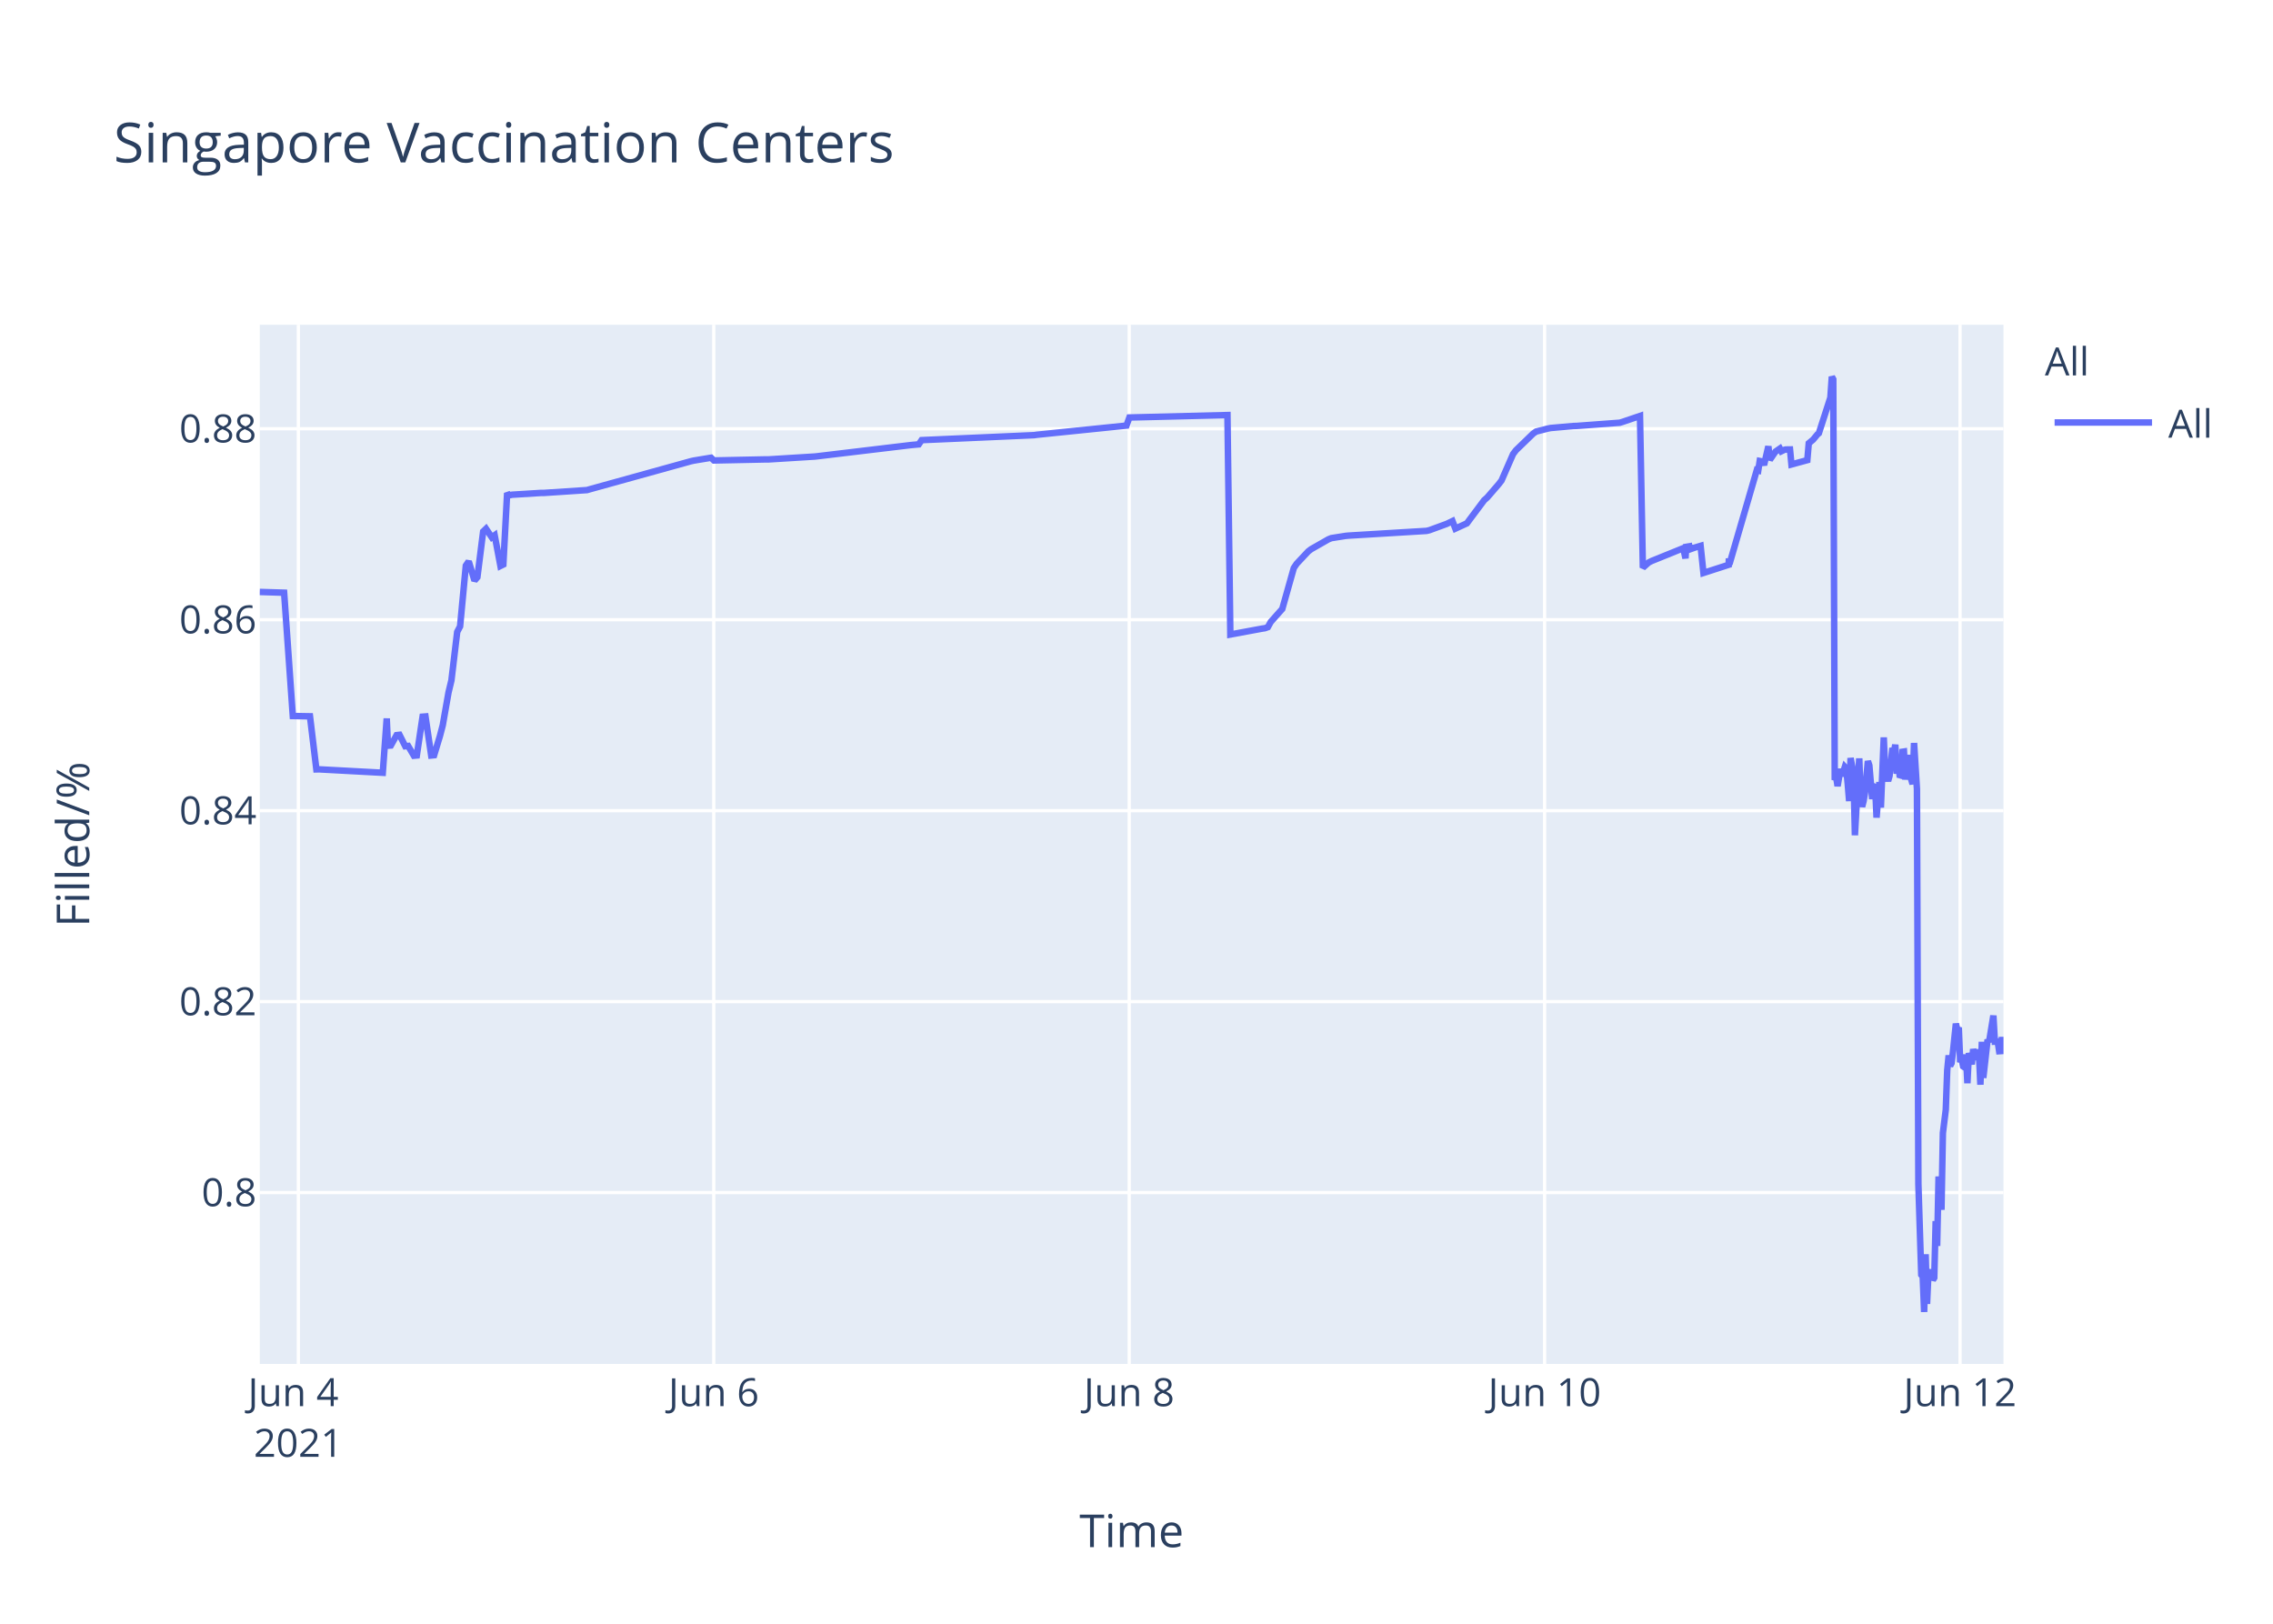
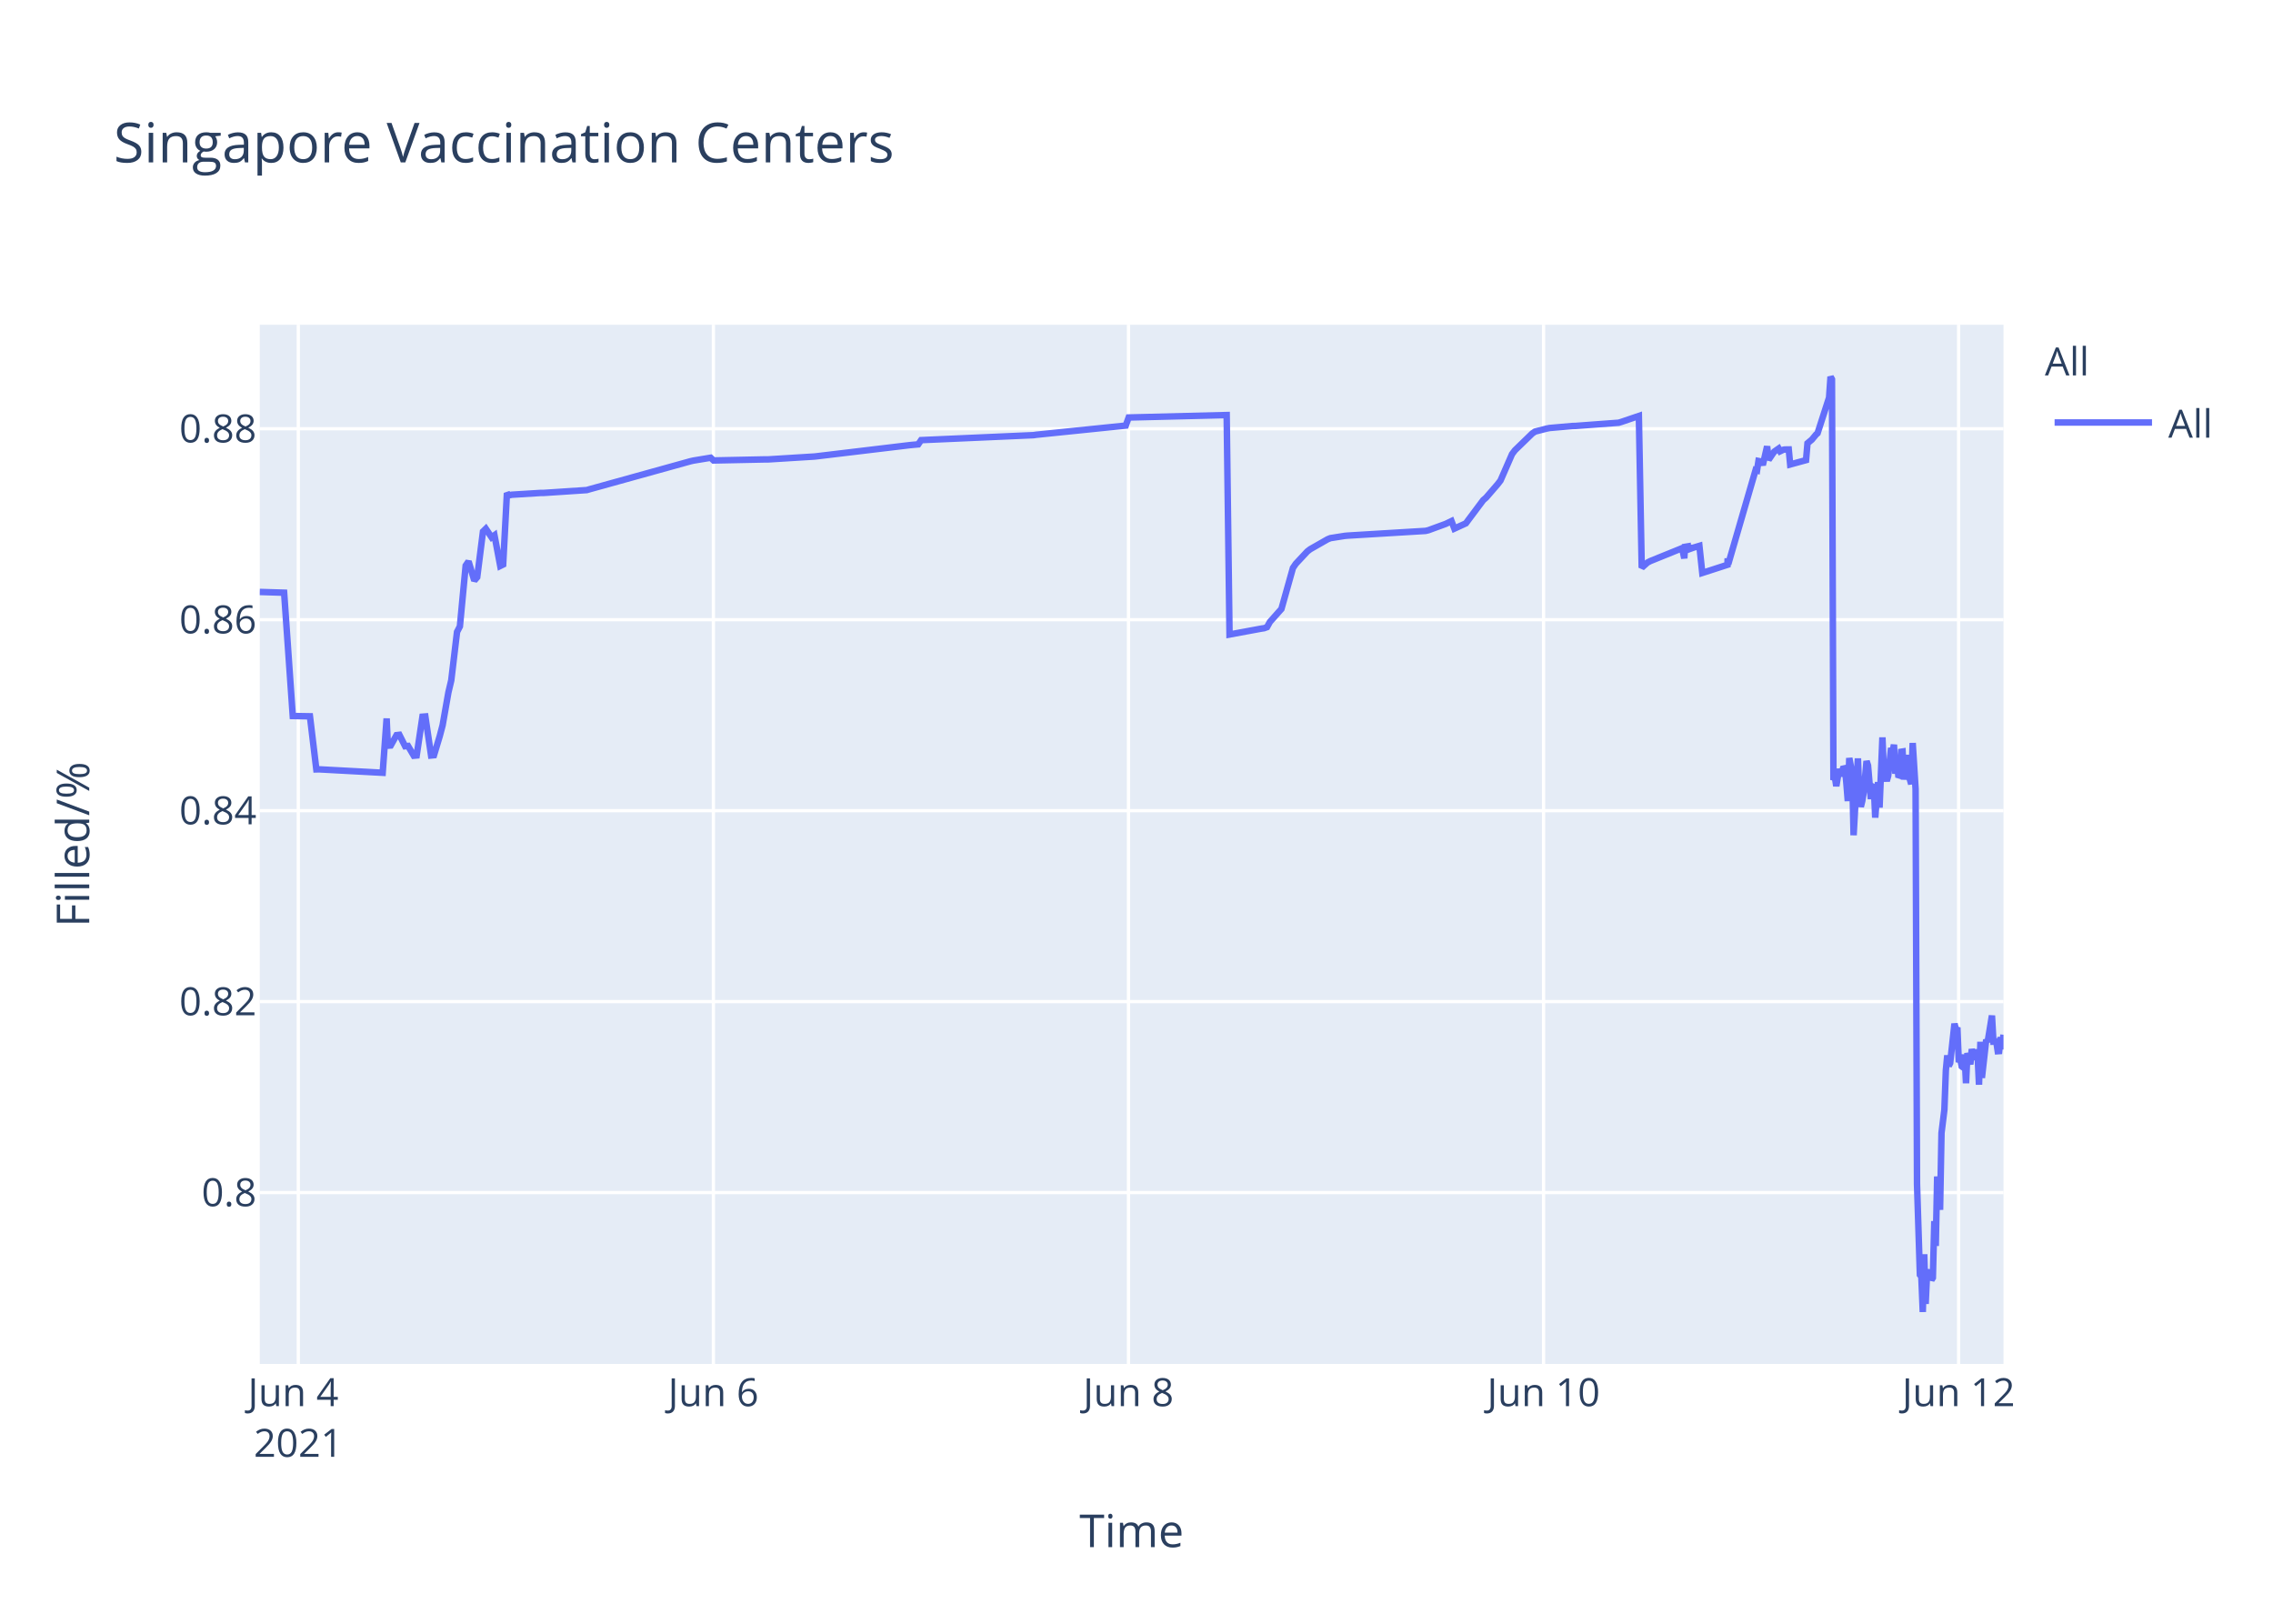
<svg xmlns="http://www.w3.org/2000/svg" class="main-svg" width="700" height="500" style="" viewBox="0 0 700 500">
  <rect x="0" y="0" width="700" height="500" style="fill: rgb(255, 255, 255); fill-opacity: 1;" />
-   <defs id="defs-b4b052">
+   <defs id="defs-2204d0">
    <g class="clips">
-       <clipPath id="clipb4b052xyplot" class="plotclip">
+       <clipPath id="clip2204d0xyplot" class="plotclip">
        <rect width="537" height="320" />
      </clipPath>
-       <clipPath class="axesclip" id="clipb4b052x">
+       <clipPath class="axesclip" id="clip2204d0x">
        <rect x="80" y="0" width="537" height="500" />
      </clipPath>
-       <clipPath class="axesclip" id="clipb4b052y">
+       <clipPath class="axesclip" id="clip2204d0y">
        <rect x="0" y="100" width="700" height="320" />
      </clipPath>
-       <clipPath class="axesclip" id="clipb4b052xy">
+       <clipPath class="axesclip" id="clip2204d0xy">
        <rect x="80" y="100" width="537" height="320" />
      </clipPath>
    </g>
    <g class="gradients" />
  </defs>
  <g class="bglayer">
    <rect class="bg" x="80" y="100" width="537" height="320" style="fill: rgb(229, 236, 246); fill-opacity: 1; stroke-width: 0;" />
  </g>
  <g class="layer-below">
    <g class="imagelayer" />
    <g class="shapelayer" />
  </g>
  <g class="cartesianlayer">
    <g class="subplot xy">
      <g class="layer-subplot">
        <g class="shapelayer" />
        <g class="imagelayer" />
      </g>
      <g class="gridlayer">
        <g class="x">
-           <path class="xgrid crisp" transform="translate(91.88,0)" d="M0,100v320" style="stroke: rgb(255, 255, 255); stroke-opacity: 1; stroke-width: 1px;" />
-           <path class="xgrid crisp" transform="translate(219.81,0)" d="M0,100v320" style="stroke: rgb(255, 255, 255); stroke-opacity: 1; stroke-width: 1px;" />
-           <path class="xgrid crisp" transform="translate(347.75,0)" d="M0,100v320" style="stroke: rgb(255, 255, 255); stroke-opacity: 1; stroke-width: 1px;" />
-           <path class="xgrid crisp" transform="translate(475.68,0)" d="M0,100v320" style="stroke: rgb(255, 255, 255); stroke-opacity: 1; stroke-width: 1px;" />
-           <path class="xgrid crisp" transform="translate(603.62,0)" d="M0,100v320" style="stroke: rgb(255, 255, 255); stroke-opacity: 1; stroke-width: 1px;" />
+           <path class="xgrid crisp" transform="translate(91.87,0)" d="M0,100v320" style="stroke: rgb(255, 255, 255); stroke-opacity: 1; stroke-width: 1px;" />
+           <path class="xgrid crisp" transform="translate(219.7,0)" d="M0,100v320" style="stroke: rgb(255, 255, 255); stroke-opacity: 1; stroke-width: 1px;" />
+           <path class="xgrid crisp" transform="translate(347.53,0)" d="M0,100v320" style="stroke: rgb(255, 255, 255); stroke-opacity: 1; stroke-width: 1px;" />
+           <path class="xgrid crisp" transform="translate(475.36,0)" d="M0,100v320" style="stroke: rgb(255, 255, 255); stroke-opacity: 1; stroke-width: 1px;" />
+           <path class="xgrid crisp" transform="translate(603.18,0)" d="M0,100v320" style="stroke: rgb(255, 255, 255); stroke-opacity: 1; stroke-width: 1px;" />
        </g>
        <g class="y">
          <path class="ygrid crisp" transform="translate(0,367.23)" d="M80,0h537" style="stroke: rgb(255, 255, 255); stroke-opacity: 1; stroke-width: 1px;" />
          <path class="ygrid crisp" transform="translate(0,308.43)" d="M80,0h537" style="stroke: rgb(255, 255, 255); stroke-opacity: 1; stroke-width: 1px;" />
          <path class="ygrid crisp" transform="translate(0,249.63)" d="M80,0h537" style="stroke: rgb(255, 255, 255); stroke-opacity: 1; stroke-width: 1px;" />
          <path class="ygrid crisp" transform="translate(0,190.83)" d="M80,0h537" style="stroke: rgb(255, 255, 255); stroke-opacity: 1; stroke-width: 1px;" />
          <path class="ygrid crisp" transform="translate(0,132.03)" d="M80,0h537" style="stroke: rgb(255, 255, 255); stroke-opacity: 1; stroke-width: 1px;" />
        </g>
      </g>
      <g class="zerolinelayer" />
      <path class="xlines-below" />
      <path class="ylines-below" />
      <g class="overlines-below" />
      <g class="xaxislayer-below" />
      <g class="yaxislayer-below" />
      <g class="overaxes-below" />
-       <g class="plot" transform="translate(80,100)" clip-path="url('#clipb4b052xyplot')">
+       <g class="plot" transform="translate(80,100)" clip-path="url('#clip2204d0xyplot')">
        <g class="scatterlayer mlayer">
-           <g class="trace scatter trace34665c" style="stroke-miterlimit: 2; opacity: 1;">
+           <g class="trace scatter trace3536e4" style="stroke-miterlimit: 2; opacity: 1;">
            <g class="fills" />
            <g class="errorbars" />
            <g class="lines">
-               <path class="js-line" d="M0,82.28L7.5,82.51L10.17,120.48L15.46,120.57L17.43,136.92L18.26,136.9L37.88,137.96L39.1,121.23L39.47,129.62L40.36,129.56L42.14,126.37L43.03,126.27L44.81,129.79L45.69,129.7L47.47,132.71L48.36,132.63L50.14,120.69L51.03,120.62L52.8,132.64L53.69,132.55L55.47,126.68L56.35,123.32L58.13,113.21L59.02,109.51L60.8,94.58L61.69,92.89L63.46,74.17L64.35,72.87L66.13,78.78L67.02,77.73L68.79,63.68L69.68,62.82L71.46,65.47L72.34,64.83L74.12,74.27L75.01,73.83L76.18,51.83L76.79,52.53L77.68,52.34L86.56,51.79L87.45,51.79L100.77,50.91L101.66,50.65L132.76,42.03L133.65,41.83L138.98,40.95L139.87,41.79L155.86,41.46L156.75,41.46L170.96,40.58L171.85,40.48L200.28,37.08L201.17,36.99L202.94,36.83L203.83,35.53L238.48,34L239.37,33.87L266.91,31.05L267.81,28.56L298.01,27.81L298.9,95.38L308.7,93.57L309.56,93.44L310.45,93.12L311.34,91.51L314,88.51L314.89,87.52L318.45,74.89L319.33,73.59L322.89,69.79L323.78,69.11L329.11,66.07L330,65.71L334.44,65.01L335.33,64.93L359.31,63.48L360.2,63.27L365.53,61.32L366.42,60.89L367.31,60.46L368.2,62.78L371.75,61.15L372.64,59.94L377.08,54.01L377.97,53.24L381.52,49.13L382.41,47.98L385.96,39.84L386.85,38.66L392.18,33.5L393.07,32.89L396.63,31.98L397.52,31.8L404.62,31.18L405.51,31.16L418.84,30.17L419.72,29.9L425.06,28.09L425.94,74.81L427.72,73.22L428.61,72.76L437.5,69.16L438.38,68.8L439.07,71.93L439.27,68.39L440.12,68.25L440.16,69.25L441.01,67.95L441.05,68.94L441.94,68.62L443.72,68.09L444.6,76.43L452.38,73.91L452.42,72.31L452.46,72.03L452.6,73.74L461.04,44.74L461.48,44.87L461.93,41.95L462.81,42.12L463.26,43.2L464.59,37.43L465.04,41.6L466.37,39.66L466.81,39.05L468.15,38.13L468.59,38.96L469.48,38.53L469.92,38.42L471.26,38.4L471.7,43.02L476.59,41.69L477.03,36.5L477.92,35.76L478.36,35.39L479.69,33.79L480.14,33.41L483.69,22.43L484.14,16L484.58,16.8L485.03,140.18L485.47,139.22L485.91,142.07L486.8,136.79L487.25,138.99L488.14,136.15L488.58,136.63L489.02,141.25L489.47,146.68L489.91,133.42L490.8,138.09L491.24,157.2L492.58,133.53L493.02,145.44L493.46,148.42L493.91,146.68L494.35,144.02L495.24,134.36L495.69,135.71L496.57,146.05L497.02,142.1L497.46,141.74L497.91,151.77L498.79,140.84L499.24,148.68L500.13,127.07L500.57,137.58L501.46,140.49L501.91,138.92L502.79,130.34L503.24,131.67L503.68,129.31L504.13,138.25L504.57,134.05L505.01,138.68L505.46,138.81L505.9,131.49L506.35,131.42L506.79,140.05L507.68,132.48L508.13,138.41L509.01,141.46L509.46,128.79L510.35,142.96L510.79,264.58L511.68,292.55L512.13,293.12L512.57,304L513.02,286.22L513.46,301.52L513.9,291.75L514.34,292.1L514.79,291.07L515.24,294.16L515.68,293.46L516.12,276.02L516.57,283.67L517.01,262.28L517.9,272.54L518.34,248.89L519.23,241.71L519.67,229.6L520.12,224.98L520.56,228.24L521.01,227.36L521.45,223.79L522.34,215.22L522.78,217.06L523.23,216.4L523.67,227.08L524.12,226.08L524.56,228.38L525.01,228.68L525.45,224.72L525.89,233.57L526.34,224.28L527.23,227.75L527.67,223.07L528.56,226.33L529.01,223.26L529.45,224.52L529.89,234.01L530.34,220.81L530.78,231.91L532.11,220.15L532.56,220.86L533.89,212.72L534.34,220.76L535.22,220.72L535.67,223.7L536.11,223.67L536.55,219.37L537,223.08" style="vector-effect: non-scaling-stroke; fill: none; stroke: rgb(99, 110, 250); stroke-opacity: 1; stroke-width: 2px; opacity: 1;" />
+               <path class="js-line" d="M0,82.28L7.5,82.51L10.16,120.48L15.45,120.57L17.42,136.92L18.25,136.9L37.85,137.96L39.07,121.23L39.44,129.62L40.33,129.56L42.11,126.37L42.99,126.27L44.77,129.79L45.66,129.7L47.43,132.71L48.32,132.63L50.1,120.69L50.99,120.62L52.76,132.64L53.65,132.55L55.42,126.68L56.31,123.32L58.09,113.21L58.97,109.51L60.75,94.58L61.63,92.89L63.41,74.17L64.3,72.87L66.07,78.78L66.96,77.73L68.74,63.68L69.62,62.82L71.4,65.47L72.28,64.83L74.06,74.27L74.95,73.83L76.12,51.83L76.73,52.53L77.61,52.34L86.49,51.79L87.38,51.79L100.69,50.91L101.58,50.65L132.65,42.03L133.54,41.83L138.86,40.95L139.75,41.79L155.73,41.46L156.62,41.46L170.82,40.58L171.71,40.48L200.11,37.08L201,36.99L202.78,36.83L203.67,35.53L238.28,34L239.17,33.87L266.69,31.05L267.59,28.56L297.77,27.81L298.65,95.38L308.45,93.57L309.31,93.44L310.19,93.12L311.08,91.51L313.74,88.51L314.63,87.52L318.18,74.89L319.07,73.59L322.62,69.79L323.51,69.11L328.84,66.07L329.72,65.71L334.16,65.01L335.05,64.93L359.02,63.48L359.9,63.27L365.23,61.32L366.12,60.89L367.01,60.46L367.89,62.78L371.44,61.15L372.33,59.94L376.77,54.01L377.66,53.24L381.21,49.13L382.1,47.98L385.65,39.84L386.54,38.66L391.86,33.5L392.75,32.89L396.3,31.98L397.19,31.8L404.29,31.18L405.18,31.16L418.49,30.17L419.38,29.9L424.71,28.09L425.59,74.81L427.37,73.22L428.26,72.76L437.14,69.16L438.02,68.8L438.7,71.93L438.91,68.39L439.76,68.25L439.8,69.25L440.64,67.95L440.69,68.94L441.57,68.62L443.35,68.09L444.24,76.43L452.01,73.91L452.04,72.31L452.09,72.03L452.23,73.74L460.66,44.74L461.1,44.87L461.55,41.95L462.43,42.12L462.88,43.2L464.21,37.43L464.66,41.6L465.98,39.66L466.43,39.05L467.76,38.13L468.21,38.96L469.09,38.53L469.54,38.42L470.87,38.4L471.31,43.02L476.19,41.69L476.64,36.5L477.52,35.76L477.97,35.39L479.3,33.79L479.74,33.41L483.29,22.43L483.74,16L484.18,16.8L484.63,140.18L485.07,139.22L485.51,142.07L486.4,136.79L486.85,138.99L487.74,136.15L488.18,136.63L488.62,141.25L489.06,146.68L489.51,133.42L490.4,138.09L490.84,157.2L492.17,133.53L492.62,145.44L493.06,148.42L493.5,146.68L493.95,144.02L494.83,134.36L495.28,135.71L496.16,146.05L496.61,142.1L497.05,141.74L497.5,151.77L498.38,140.84L498.83,148.68L499.72,127.07L500.16,137.58L501.05,140.49L501.49,138.92L502.38,130.34L502.82,131.67L503.27,129.31L503.71,138.25L504.16,134.05L504.6,138.68L505.04,138.81L505.49,131.49L505.93,131.42L506.37,140.05L507.26,132.48L507.71,138.41L508.59,141.46L509.04,128.79L509.93,142.96L510.37,264.58L511.26,292.55L511.7,293.12L512.15,304L512.59,286.22L513.03,301.52L513.48,291.75L513.92,292.1L514.36,291.07L514.81,294.16L515.25,293.46L515.7,276.02L516.14,283.67L516.58,262.28L517.47,272.54L517.91,248.89L518.8,241.71L519.25,229.6L519.69,224.98L520.13,228.24L520.58,227.36L521.91,215.22L522.35,217.06L522.8,216.4L523.24,227.08L523.69,226.08L524.13,228.38L524.57,228.68L525.02,224.72L525.46,233.57L525.9,224.28L526.79,227.75L527.24,223.07L528.12,226.33L528.57,223.26L529.01,224.52L529.46,234.01L529.9,220.81L530.35,231.91L531.68,220.15L532.12,220.86L533.45,212.72L533.9,220.76L534.78,220.72L535.23,223.7L535.67,223.67L536.11,219.37L536.56,223.08L537,218.62" style="vector-effect: non-scaling-stroke; fill: none; stroke: rgb(99, 110, 250); stroke-opacity: 1; stroke-width: 2px; opacity: 1;" />
            </g>
            <g class="points" />
            <g class="text" />
          </g>
        </g>
      </g>
      <g class="overplot" />
      <path class="xlines-above crisp" d="M0,0" style="fill: none;" />
      <path class="ylines-above crisp" d="M0,0" style="fill: none;" />
      <g class="overlines-above" />
      <g class="xaxislayer-above">
        <g class="xtick">
-           <text text-anchor="middle" x="0" y="433" transform="translate(91.88,0)" style="font-family: 'Open Sans', verdana, arial, sans-serif; font-size: 12px; fill: rgb(42, 63, 95); fill-opacity: 1; white-space: pre;">
+           <text text-anchor="middle" x="0" y="433" transform="translate(91.87,0)" style="font-family: 'Open Sans', verdana, arial, sans-serif; font-size: 12px; fill: rgb(42, 63, 95); fill-opacity: 1; white-space: pre;">
            <tspan class="line" dy="0em" x="0" y="433">Jun 4</tspan>
            <tspan class="line" dy="1.3em" x="0" y="433">2021</tspan>
          </text>
        </g>
        <g class="xtick">
-           <text text-anchor="middle" x="0" y="433" transform="translate(219.81,0)" style="font-family: 'Open Sans', verdana, arial, sans-serif; font-size: 12px; fill: rgb(42, 63, 95); fill-opacity: 1; white-space: pre;">Jun 6</text>
+           <text text-anchor="middle" x="0" y="433" transform="translate(219.7,0)" style="font-family: 'Open Sans', verdana, arial, sans-serif; font-size: 12px; fill: rgb(42, 63, 95); fill-opacity: 1; white-space: pre;">Jun 6</text>
        </g>
        <g class="xtick">
-           <text text-anchor="middle" x="0" y="433" transform="translate(347.75,0)" style="font-family: 'Open Sans', verdana, arial, sans-serif; font-size: 12px; fill: rgb(42, 63, 95); fill-opacity: 1; white-space: pre;">Jun 8</text>
+           <text text-anchor="middle" x="0" y="433" transform="translate(347.53,0)" style="font-family: 'Open Sans', verdana, arial, sans-serif; font-size: 12px; fill: rgb(42, 63, 95); fill-opacity: 1; white-space: pre;">Jun 8</text>
        </g>
        <g class="xtick">
-           <text text-anchor="middle" x="0" y="433" transform="translate(475.68,0)" style="font-family: 'Open Sans', verdana, arial, sans-serif; font-size: 12px; fill: rgb(42, 63, 95); fill-opacity: 1; white-space: pre;">Jun 10</text>
+           <text text-anchor="middle" x="0" y="433" transform="translate(475.36,0)" style="font-family: 'Open Sans', verdana, arial, sans-serif; font-size: 12px; fill: rgb(42, 63, 95); fill-opacity: 1; white-space: pre;">Jun 10</text>
        </g>
        <g class="xtick">
-           <text text-anchor="middle" x="0" y="433" transform="translate(603.62,0)" style="font-family: 'Open Sans', verdana, arial, sans-serif; font-size: 12px; fill: rgb(42, 63, 95); fill-opacity: 1; white-space: pre;">Jun 12</text>
+           <text text-anchor="middle" x="0" y="433" transform="translate(603.18,0)" style="font-family: 'Open Sans', verdana, arial, sans-serif; font-size: 12px; fill: rgb(42, 63, 95); fill-opacity: 1; white-space: pre;">Jun 12</text>
        </g>
      </g>
      <g class="yaxislayer-above">
        <g class="ytick">
          <text text-anchor="end" x="79" y="4.2" transform="translate(0,367.23)" style="font-family: 'Open Sans', verdana, arial, sans-serif; font-size: 12px; fill: rgb(42, 63, 95); fill-opacity: 1; white-space: pre;">0.8</text>
        </g>
        <g class="ytick">
          <text text-anchor="end" x="79" y="4.2" transform="translate(0,308.43)" style="font-family: 'Open Sans', verdana, arial, sans-serif; font-size: 12px; fill: rgb(42, 63, 95); fill-opacity: 1; white-space: pre;">0.82</text>
        </g>
        <g class="ytick">
          <text text-anchor="end" x="79" y="4.2" transform="translate(0,249.63)" style="font-family: 'Open Sans', verdana, arial, sans-serif; font-size: 12px; fill: rgb(42, 63, 95); fill-opacity: 1; white-space: pre;">0.84</text>
        </g>
        <g class="ytick">
          <text text-anchor="end" x="79" y="4.2" transform="translate(0,190.83)" style="font-family: 'Open Sans', verdana, arial, sans-serif; font-size: 12px; fill: rgb(42, 63, 95); fill-opacity: 1; white-space: pre;">0.86</text>
        </g>
        <g class="ytick">
          <text text-anchor="end" x="79" y="4.2" transform="translate(0,132.03)" style="font-family: 'Open Sans', verdana, arial, sans-serif; font-size: 12px; fill: rgb(42, 63, 95); fill-opacity: 1; white-space: pre;">0.88</text>
        </g>
      </g>
      <g class="overaxes-above" />
    </g>
  </g>
  <g class="polarlayer" />
  <g class="ternarylayer" />
  <g class="geolayer" />
  <g class="funnelarealayer" />
  <g class="pielayer" />
  <g class="treemaplayer" />
  <g class="sunburstlayer" />
  <g class="glimages" />
-   <defs id="topdefs-b4b052">
+   <defs id="topdefs-2204d0">
    <g class="clips" />
-     <clipPath id="legendb4b052">
+     <clipPath id="legend2204d0">
      <rect width="60" height="45" x="0" y="0" />
    </clipPath>
  </defs>
  <g class="layer-above">
    <g class="imagelayer" />
    <g class="shapelayer" />
  </g>
  <g class="infolayer">
    <g class="legend" pointer-events="all" transform="translate(627.74,100)">
      <rect class="bg" shape-rendering="crispEdges" width="60" height="45" x="0" y="0" style="stroke: rgb(68, 68, 68); stroke-opacity: 1; fill: rgb(255, 255, 255); fill-opacity: 1; stroke-width: 0px;" />
-       <g class="scrollbox" transform="" clip-path="url('#legendb4b052')">
+       <g class="scrollbox" transform="" clip-path="url('#legend2204d0')">
        <text class="legendtitletext" text-anchor="start" x="2" y="15.6" style="font-family: 'Open Sans', verdana, arial, sans-serif; font-size: 12px; fill: rgb(42, 63, 95); fill-opacity: 1; white-space: pre;">All</text>
        <g class="groups" transform="">
          <g class="traces" transform="translate(0,30.1)" style="opacity: 1;">
            <text class="legendtext" text-anchor="start" x="40" y="4.68" style="font-family: 'Open Sans', verdana, arial, sans-serif; font-size: 12px; fill: rgb(42, 63, 95); fill-opacity: 1; white-space: pre;">All</text>
            <g class="layers" style="opacity: 1;">
              <g class="legendfill" />
              <g class="legendlines">
                <path class="js-line" d="M5,0h30" style="fill: none; stroke: rgb(99, 110, 250); stroke-opacity: 1; stroke-width: 2px;" />
              </g>
              <g class="legendsymbols">
                <g class="legendpoints" />
              </g>
            </g>
            <rect class="legendtoggle" x="0" y="-9.5" width="54.891" height="19" style="fill: rgb(0, 0, 0); fill-opacity: 0;" />
          </g>
        </g>
      </g>
      <rect class="scrollbar" rx="20" ry="3" width="0" height="0" x="0" y="0" style="fill: rgb(128, 139, 164); fill-opacity: 1;" />
    </g>
    <g class="g-gtitle">
      <text class="gtitle" x="35" y="50" text-anchor="start" dy="0em" style="font-family: 'Open Sans', verdana, arial, sans-serif; font-size: 17px; fill: rgb(42, 63, 95); opacity: 1; font-weight: normal; white-space: pre;">Singapore Vaccination Centers</text>
    </g>
    <g class="g-xtitle">
      <text class="xtitle" x="348.5" y="476.409" text-anchor="middle" style="font-family: 'Open Sans', verdana, arial, sans-serif; font-size: 14px; fill: rgb(42, 63, 95); opacity: 1; font-weight: normal; white-space: pre;">Time</text>
    </g>
    <g class="g-ytitle">
      <text class="ytitle" transform="rotate(-90,27.48125,260)" x="27.481" y="260" text-anchor="middle" style="font-family: 'Open Sans', verdana, arial, sans-serif; font-size: 14px; fill: rgb(42, 63, 95); opacity: 1; font-weight: normal; white-space: pre;">Filled/%</text>
    </g>
  </g>
</svg>
